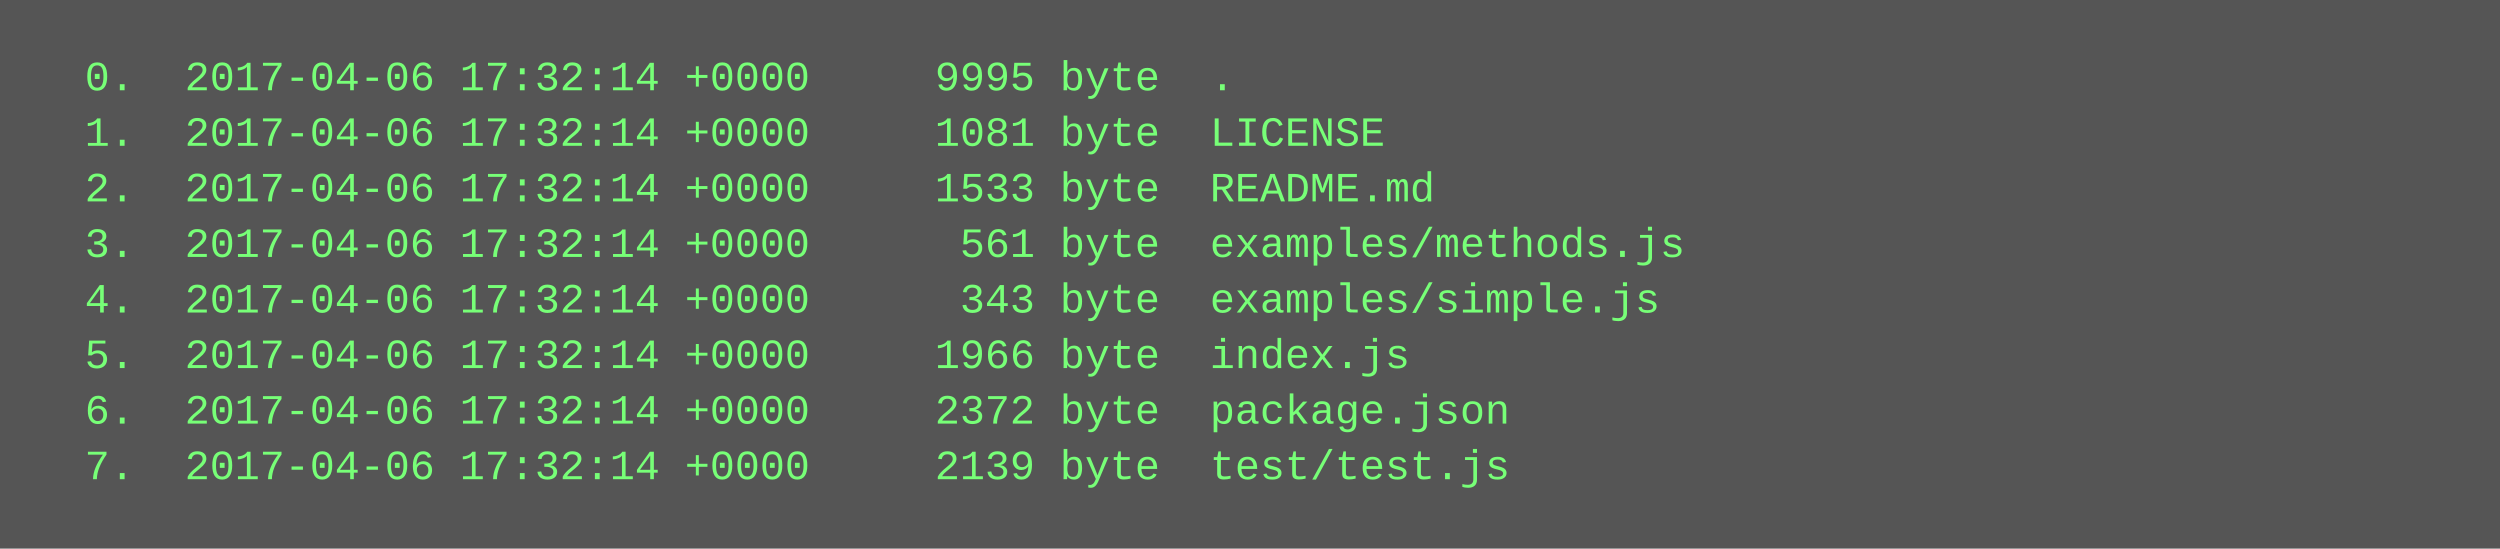
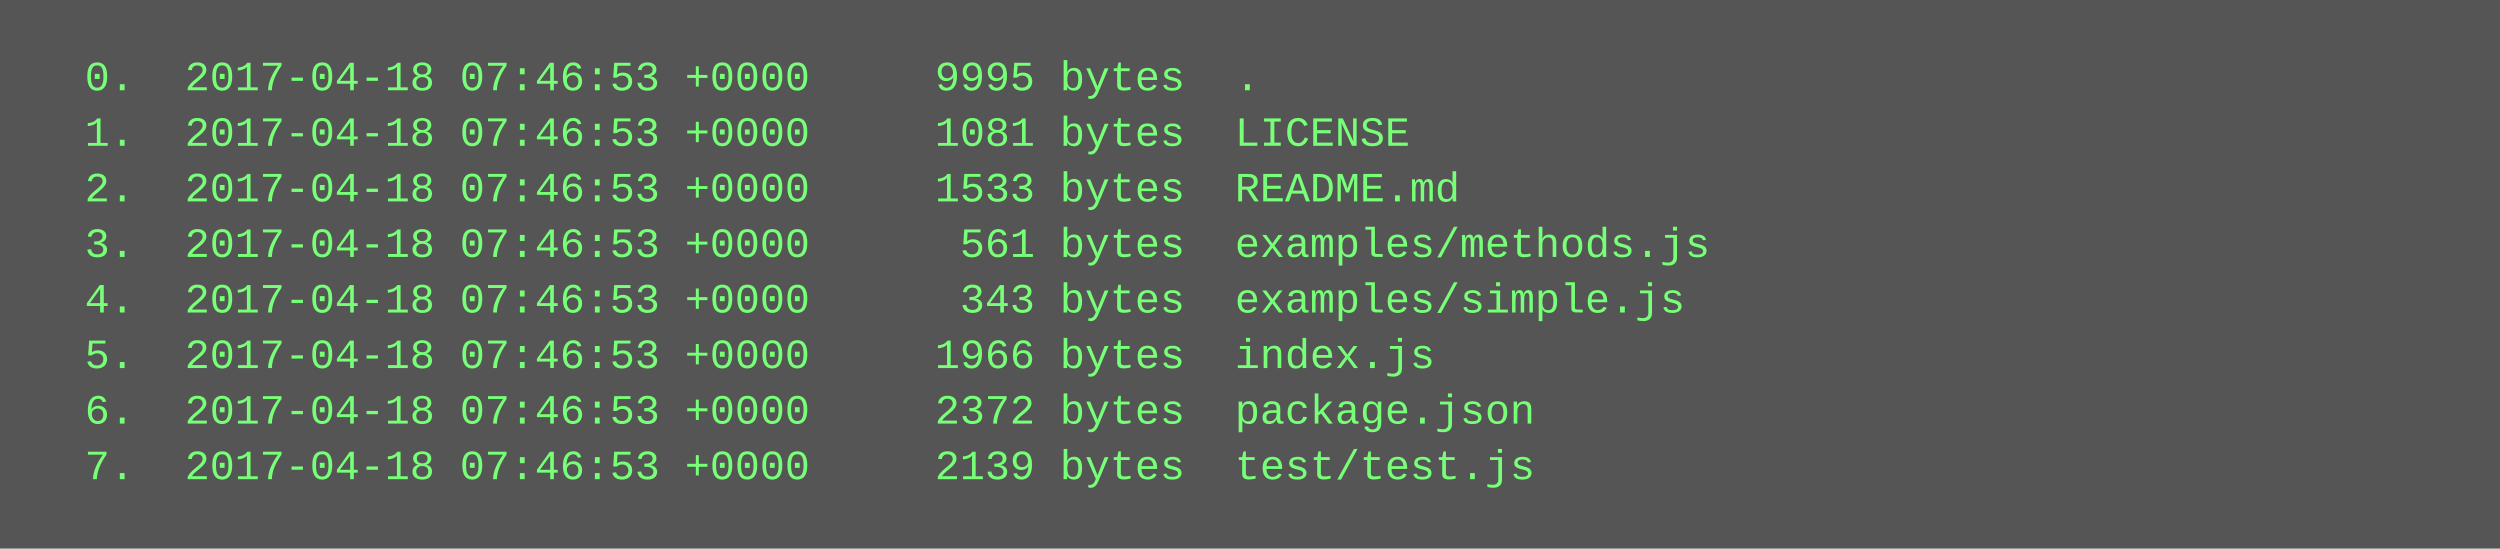
<svg xmlns="http://www.w3.org/2000/svg" height="158" width="720">
  <rect height="158" fill="#555" width="720" />
  <text fill="#7f7" font-family="Courier New" font-size="12" xml:space="preserve">
-     <tspan x="10" y="26">  0.  2017-04-06 17:32:14 +0000     9995 byte  .</tspan>
-     <tspan x="10" y="42">  1.  2017-04-06 17:32:14 +0000     1081 byte  LICENSE</tspan>
-     <tspan x="10" y="58">  2.  2017-04-06 17:32:14 +0000     1533 byte  README.md</tspan>
-     <tspan x="10" y="74">  3.  2017-04-06 17:32:14 +0000      561 byte  examples/methods.js</tspan>
-     <tspan x="10" y="90">  4.  2017-04-06 17:32:14 +0000      343 byte  examples/simple.js</tspan>
-     <tspan x="10" y="106">  5.  2017-04-06 17:32:14 +0000     1966 byte  index.js</tspan>
-     <tspan x="10" y="122">  6.  2017-04-06 17:32:14 +0000     2372 byte  package.json</tspan>
-     <tspan x="10" y="138">  7.  2017-04-06 17:32:14 +0000     2139 byte  test/test.js</tspan>
+     <tspan x="10" y="26">  0.  2017-04-18 07:46:53 +0000     9995 bytes  .</tspan>
+     <tspan x="10" y="42">  1.  2017-04-18 07:46:53 +0000     1081 bytes  LICENSE</tspan>
+     <tspan x="10" y="58">  2.  2017-04-18 07:46:53 +0000     1533 bytes  README.md</tspan>
+     <tspan x="10" y="74">  3.  2017-04-18 07:46:53 +0000      561 bytes  examples/methods.js</tspan>
+     <tspan x="10" y="90">  4.  2017-04-18 07:46:53 +0000      343 bytes  examples/simple.js</tspan>
+     <tspan x="10" y="106">  5.  2017-04-18 07:46:53 +0000     1966 bytes  index.js</tspan>
+     <tspan x="10" y="122">  6.  2017-04-18 07:46:53 +0000     2372 bytes  package.json</tspan>
+     <tspan x="10" y="138">  7.  2017-04-18 07:46:53 +0000     2139 bytes  test/test.js</tspan>
  </text>
</svg>
